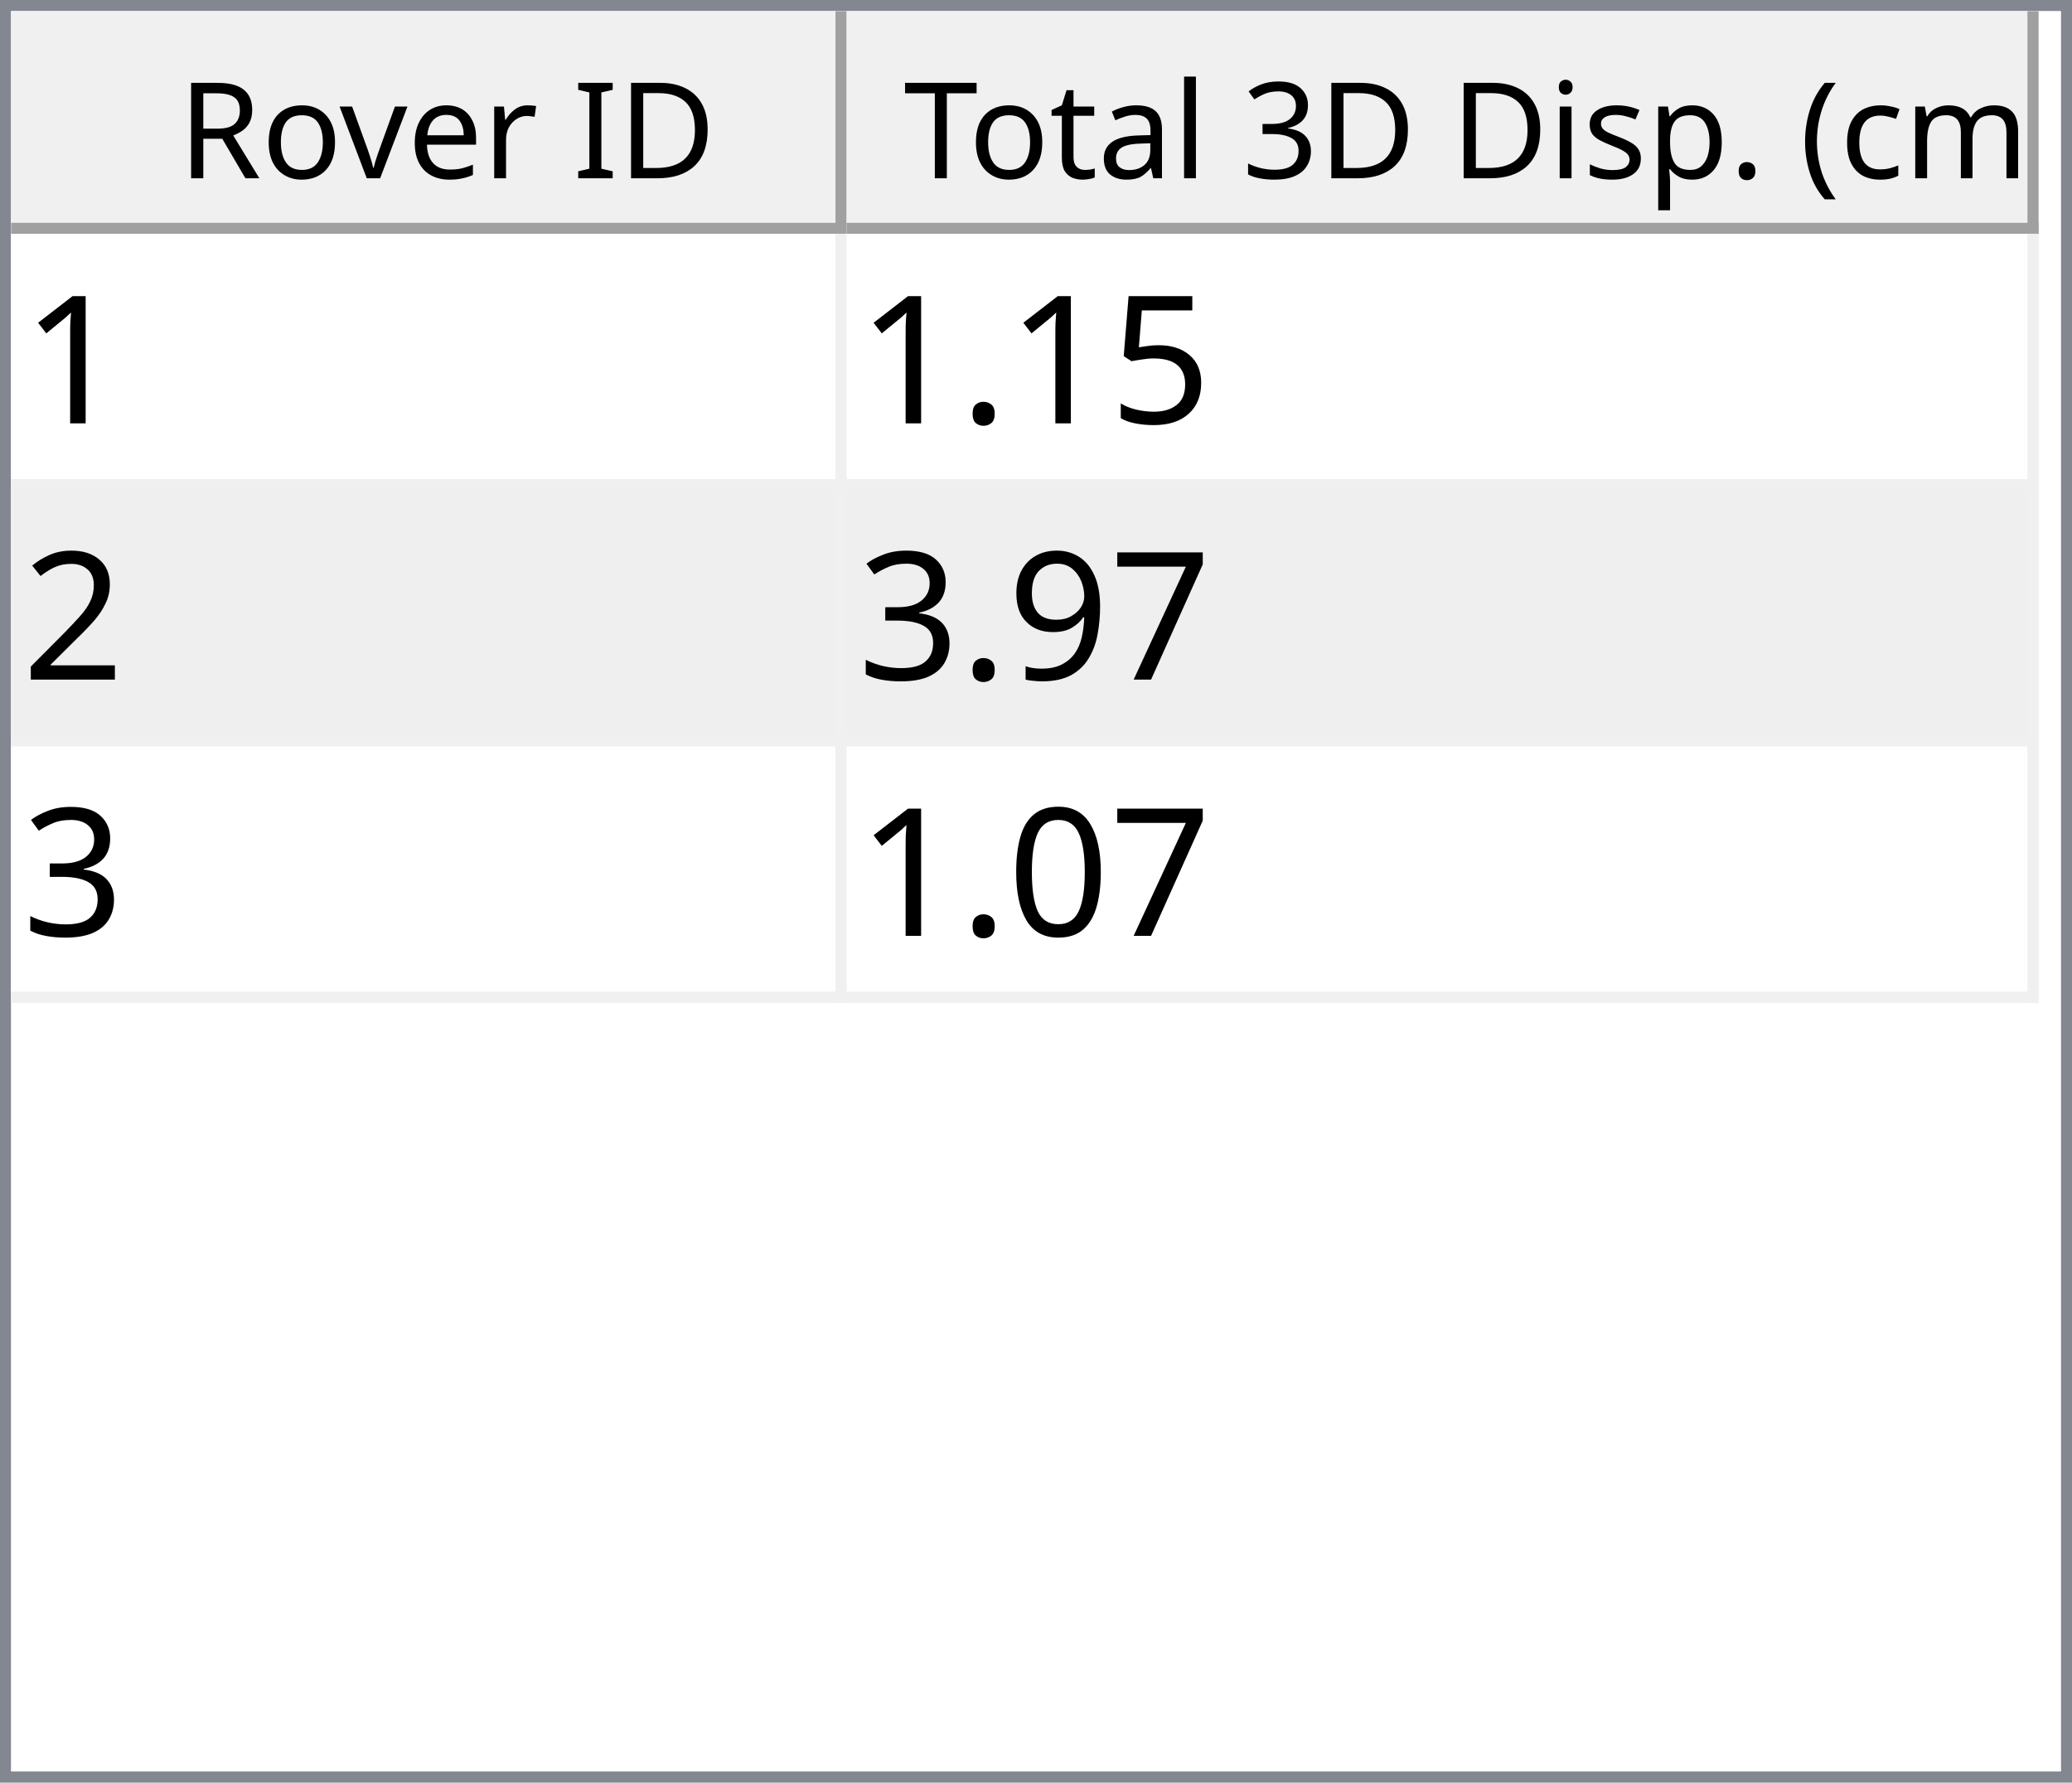
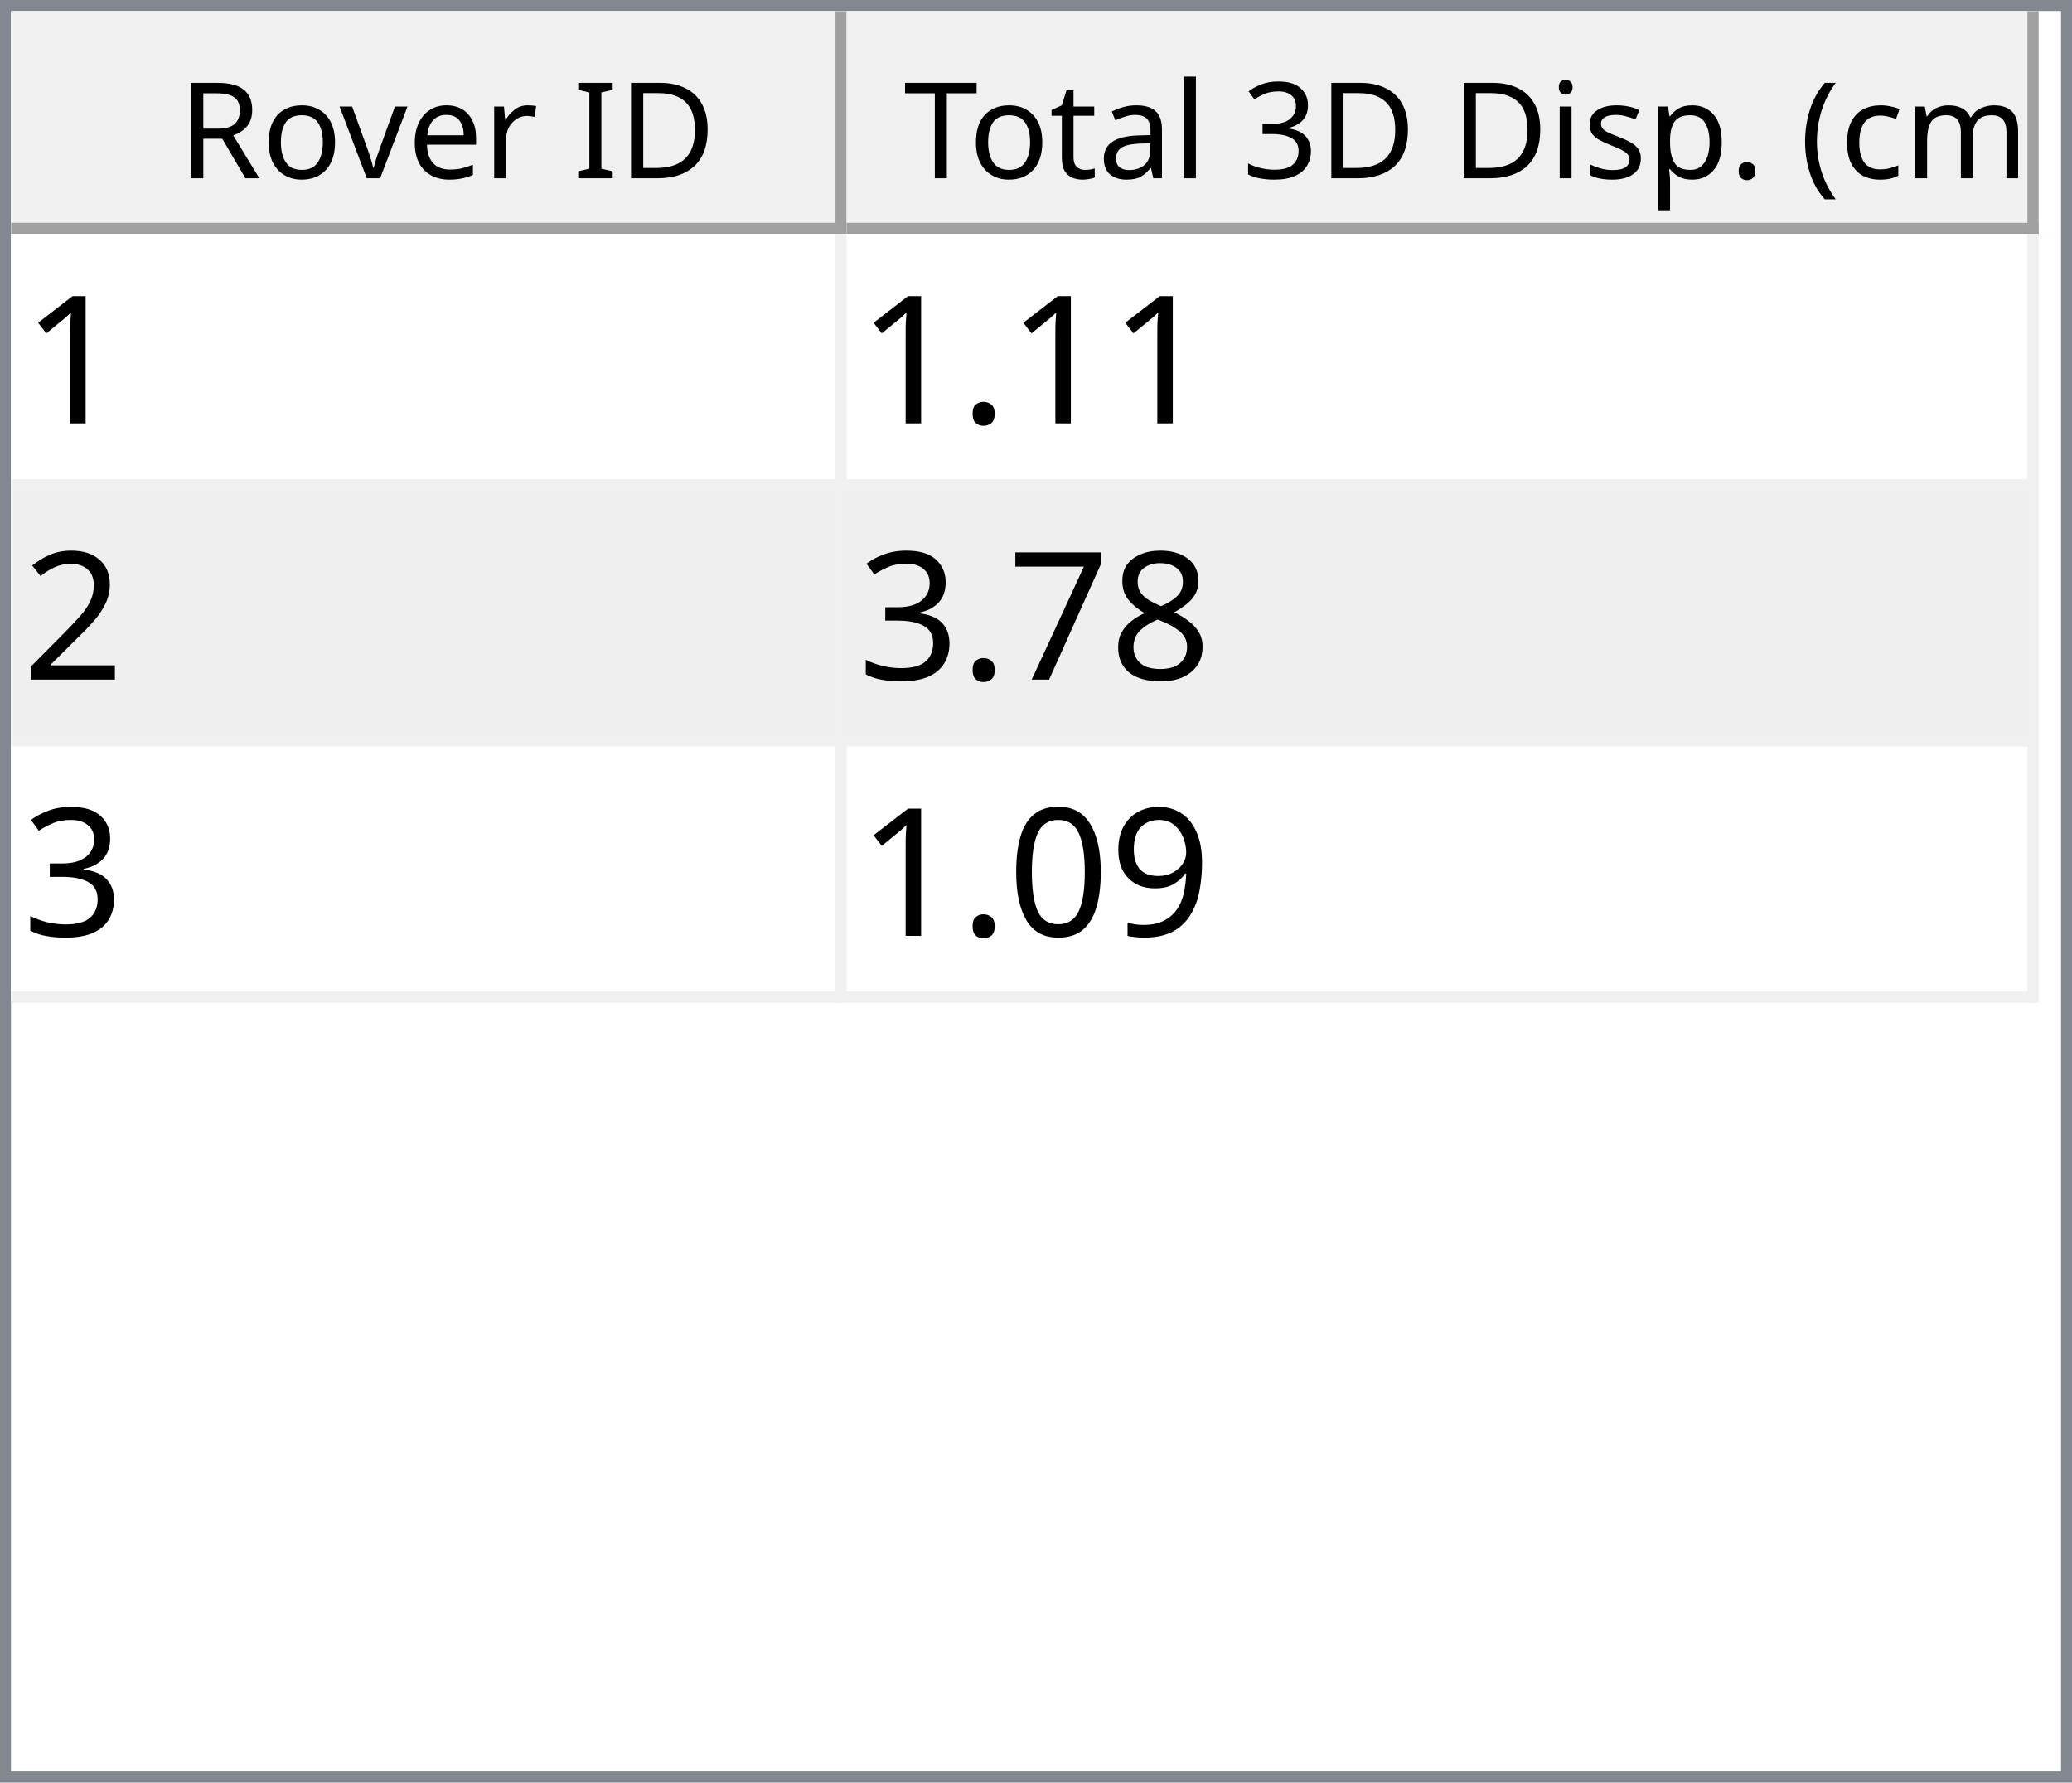
<svg xmlns="http://www.w3.org/2000/svg" style="fill-opacity:1; color-rendering:auto; color-interpolation:auto; text-rendering:auto; stroke:black; stroke-linecap:square; stroke-miterlimit:10; shape-rendering:auto; stroke-opacity:1; fill:black; stroke-dasharray:none; font-weight:normal; stroke-width:1; font-family:'Dialog'; font-style:normal; stroke-linejoin:miter; font-size:12px; stroke-dashoffset:0; image-rendering:auto;" width="186" height="160">
  <defs id="genericDefs" />
  <g>
    <defs id="defs1">
      <clipPath clipPathUnits="userSpaceOnUse" id="clipPath1">
        <path d="M0 0 L186 0 L186 160 L0 160 L0 0 Z" />
      </clipPath>
      <clipPath clipPathUnits="userSpaceOnUse" id="clipPath2">
        <path d="M0 0 L0 160 L186 160 L186 0 Z" />
      </clipPath>
      <clipPath clipPathUnits="userSpaceOnUse" id="clipPath3">
        <path d="M0 0 L0 20 L184 20 L184 0 Z" />
      </clipPath>
      <clipPath clipPathUnits="userSpaceOnUse" id="clipPath4">
        <path d="M0 0 L0 20 L75 20 L75 0 Z" />
      </clipPath>
      <clipPath clipPathUnits="userSpaceOnUse" id="clipPath5">
        <path d="M1 1 L1 19 L74 19 L74 1 Z" />
      </clipPath>
      <clipPath clipPathUnits="userSpaceOnUse" id="clipPath6">
        <path d="M0 0 L0 18 L73 18 L73 0 Z" />
      </clipPath>
      <clipPath clipPathUnits="userSpaceOnUse" id="clipPath7">
        <path d="M-0.5 -0.5 L-0.5 19.5 L74.5 19.5 L74.5 -0.5 Z" />
      </clipPath>
      <clipPath clipPathUnits="userSpaceOnUse" id="clipPath8">
        <path d="M0 0 L0 20 L107 20 L107 0 Z" />
      </clipPath>
      <clipPath clipPathUnits="userSpaceOnUse" id="clipPath9">
        <path d="M1 1 L1 19 L106 19 L106 1 Z" />
      </clipPath>
      <clipPath clipPathUnits="userSpaceOnUse" id="clipPath10">
        <path d="M0 0 L0 18 L105 18 L105 0 Z" />
      </clipPath>
      <clipPath clipPathUnits="userSpaceOnUse" id="clipPath11">
        <path d="M-0.5 -0.5 L-0.5 19.5 L106.5 19.5 L106.5 -0.5 Z" />
      </clipPath>
      <clipPath clipPathUnits="userSpaceOnUse" id="clipPath12">
        <path d="M0 0 L0 138 L184 138 L184 0 Z" />
      </clipPath>
      <clipPath clipPathUnits="userSpaceOnUse" id="clipPath13">
        <path d="M0 0 L0 69 L182 69 L182 0 Z" />
      </clipPath>
      <clipPath clipPathUnits="userSpaceOnUse" id="clipPath14">
        <path d="M-0.5 -0.5 L-0.5 68.5 L181.5 68.5 L181.5 -0.5 Z" />
      </clipPath>
      <clipPath clipPathUnits="userSpaceOnUse" id="clipPath15">
        <path d="M0 0 L0 22 L74 22 L74 0 Z" />
      </clipPath>
      <clipPath clipPathUnits="userSpaceOnUse" id="clipPath16">
        <path d="M0 0 L0 22 L106 22 L106 0 Z" />
      </clipPath>
      <font horiz-adv-x="64.551" id="font1">
        <font-face ascent="107.91" descent="25.098" units-per-em="100" style="font-style:normal; font-family:Segoe UI; font-weight:normal;" />
        <missing-glyph horiz-adv-x="64.551" d="M8.109 0 L8.109 68.266 L56.453 68.266 L56.453 0 L8.109 0 ZM15.328 7.234 L49.219 7.234 L49.219 61.031 L15.328 61.031 L15.328 7.234 Z" />
        <glyph unicode="D" horiz-adv-x="70.117" d="M9.188 0 L9.188 70.016 L28.516 70.016 Q65.531 70.016 65.531 35.891 Q65.531 19.672 55.25 9.836 Q44.969 0 27.734 0 L9.188 0 ZM17.391 62.594 L17.391 7.422 L27.828 7.422 Q41.609 7.422 49.273 14.797 Q56.938 22.172 56.938 35.688 Q56.938 62.594 28.328 62.594 L17.391 62.594 Z" />
        <glyph unicode="I" horiz-adv-x="26.611" d="M17.391 0 L9.188 0 L9.188 70.016 L17.391 70.016 L17.391 0 Z" />
        <glyph unicode=" " horiz-adv-x="27.393" d="" />
        <glyph unicode="r" horiz-adv-x="34.766" d="M34.188 41.891 Q32.078 43.5 28.125 43.5 Q23 43.5 19.555 38.672 Q16.109 33.844 16.109 25.484 L16.109 0 L8.109 0 L8.109 50 L16.109 50 L16.109 39.703 L16.312 39.703 Q18.016 44.969 21.531 47.922 Q25.047 50.875 29.391 50.875 Q32.516 50.875 34.188 50.203 L34.188 41.891 Z" />
        <glyph unicode="e" horiz-adv-x="52.295" d="M48.297 23 L12.984 23 Q13.188 14.656 17.484 10.109 Q21.781 5.562 29.297 5.562 Q37.75 5.562 44.828 11.141 L44.828 3.609 Q38.234 -1.172 27.391 -1.172 Q16.797 -1.172 10.742 5.641 Q4.688 12.453 4.688 24.812 Q4.688 36.469 11.305 43.82 Q17.922 51.172 27.734 51.172 Q37.547 51.172 42.922 44.828 Q48.297 38.484 48.297 27.203 L48.297 23 ZM40.094 29.781 Q40.047 36.719 36.75 40.578 Q33.453 44.438 27.594 44.438 Q21.922 44.438 17.969 40.383 Q14.016 36.328 13.094 29.781 L40.094 29.781 Z" />
        <glyph unicode="v" horiz-adv-x="47.9" d="M47.406 50 L27.484 0 L19.625 0 L0.688 50 L9.469 50 L22.172 13.672 Q23.578 9.672 23.922 6.688 L24.125 6.688 Q24.609 10.453 25.688 13.484 L38.969 50 L47.406 50 Z" />
        <glyph unicode="o" horiz-adv-x="58.594" d="M29 -1.172 Q17.922 -1.172 11.305 5.836 Q4.688 12.844 4.688 24.422 Q4.688 37.016 11.57 44.094 Q18.453 51.172 30.172 51.172 Q41.359 51.172 47.633 44.289 Q53.906 37.406 53.906 25.203 Q53.906 13.234 47.141 6.031 Q40.375 -1.172 29 -1.172 ZM29.594 44.438 Q21.875 44.438 17.383 39.188 Q12.891 33.938 12.891 24.703 Q12.891 15.828 17.43 10.695 Q21.969 5.562 29.594 5.562 Q37.359 5.562 41.531 10.594 Q45.703 15.625 45.703 24.906 Q45.703 34.281 41.531 39.359 Q37.359 44.438 29.594 44.438 Z" />
        <glyph unicode="R" horiz-adv-x="59.814" d="M59.375 0 L49.609 0 L37.891 19.625 Q36.281 22.359 34.766 24.289 Q33.25 26.219 31.664 27.438 Q30.078 28.656 28.25 29.219 Q26.422 29.781 24.125 29.781 L17.391 29.781 L17.391 0 L9.188 0 L9.188 70.016 L30.078 70.016 Q34.672 70.016 38.555 68.867 Q42.438 67.719 45.289 65.375 Q48.141 63.031 49.758 59.547 Q51.375 56.062 51.375 51.375 Q51.375 47.703 50.273 44.656 Q49.172 41.609 47.148 39.211 Q45.125 36.812 42.266 35.133 Q39.406 33.453 35.844 32.516 L35.844 32.328 Q37.594 31.547 38.891 30.547 Q40.188 29.547 41.359 28.18 Q42.531 26.812 43.68 25.078 Q44.828 23.344 46.234 21.047 L59.375 0 ZM17.391 62.594 L17.391 37.203 L28.516 37.203 Q31.594 37.203 34.203 38.133 Q36.812 39.062 38.719 40.797 Q40.625 42.531 41.703 45.047 Q42.781 47.562 42.781 50.688 Q42.781 56.297 39.141 59.445 Q35.5 62.594 28.609 62.594 L17.391 62.594 Z" />
        <glyph unicode=")" horiz-adv-x="30.176" d="M8.297 -15.922 L1.172 -15.922 Q16.406 2.344 16.406 26.812 Q16.406 51.469 1.078 70.016 L8.297 70.016 Q23.531 52.156 23.531 26.703 Q23.531 1.375 8.297 -15.922 Z" />
        <glyph unicode="m" horiz-adv-x="86.133" d="M79.109 0 L71.094 0 L71.094 28.719 Q71.094 37.016 68.531 40.727 Q65.969 44.438 59.906 44.438 Q54.781 44.438 51.195 39.75 Q47.609 35.062 47.609 28.516 L47.609 0 L39.594 0 L39.594 29.688 Q39.594 44.438 28.219 44.438 Q22.953 44.438 19.531 40.016 Q16.109 35.594 16.109 28.516 L16.109 0 L8.109 0 L8.109 50 L16.109 50 L16.109 42.094 L16.312 42.094 Q21.625 51.172 31.844 51.172 Q36.969 51.172 40.773 48.312 Q44.578 45.453 46 40.828 Q51.562 51.172 62.594 51.172 Q79.109 51.172 79.109 30.812 L79.109 0 Z" />
        <glyph unicode="c" horiz-adv-x="46.191" d="M42.188 2.297 Q36.422 -1.172 28.516 -1.172 Q17.828 -1.172 11.258 5.789 Q4.688 12.75 4.688 23.828 Q4.688 36.188 11.766 43.68 Q18.844 51.172 30.672 51.172 Q37.25 51.172 42.281 48.734 L42.281 40.531 Q36.719 44.438 30.375 44.438 Q22.703 44.438 17.797 38.945 Q12.891 33.453 12.891 24.516 Q12.891 15.719 17.508 10.641 Q22.125 5.562 29.891 5.562 Q36.422 5.562 42.188 9.906 L42.188 2.297 Z" />
        <glyph unicode="(" horiz-adv-x="30.176" d="M29.109 -15.922 L21.969 -15.922 Q6.844 1.375 6.844 26.703 Q6.844 52.156 21.969 70.016 L29.203 70.016 Q13.875 51.469 13.875 26.812 Q13.875 2.344 29.109 -15.922 Z" />
        <glyph unicode="." horiz-adv-x="21.68" d="M10.891 -1.078 Q8.641 -1.078 7.055 0.539 Q5.469 2.156 5.469 4.391 Q5.469 6.641 7.055 8.273 Q8.641 9.906 10.891 9.906 Q13.188 9.906 14.797 8.273 Q16.406 6.641 16.406 4.391 Q16.406 2.156 14.797 0.539 Q13.188 -1.078 10.891 -1.078 Z" />
        <glyph unicode="p" horiz-adv-x="58.789" d="M16.312 7.234 L16.109 7.234 L16.109 -23 L8.109 -23 L8.109 50 L16.109 50 L16.109 41.219 L16.312 41.219 Q22.219 51.172 33.594 51.172 Q43.266 51.172 48.688 44.461 Q54.109 37.75 54.109 26.469 Q54.109 13.922 48 6.375 Q41.891 -1.172 31.297 -1.172 Q21.578 -1.172 16.312 7.234 ZM16.109 27.391 L16.109 20.406 Q16.109 14.203 20.141 9.883 Q24.172 5.562 30.375 5.562 Q37.641 5.562 41.773 11.133 Q45.906 16.703 45.906 26.609 Q45.906 34.969 42.047 39.703 Q38.188 44.438 31.594 44.438 Q24.609 44.438 20.359 39.578 Q16.109 34.719 16.109 27.391 Z" />
        <glyph unicode="s" horiz-adv-x="42.432" d="M5.078 1.812 L5.078 10.406 Q11.625 5.562 19.484 5.562 Q30.031 5.562 30.031 12.594 Q30.031 14.594 29.125 15.992 Q28.219 17.391 26.68 18.461 Q25.141 19.531 23.07 20.383 Q21 21.234 18.609 22.172 Q15.281 23.484 12.766 24.828 Q10.25 26.172 8.57 27.859 Q6.891 29.547 6.031 31.695 Q5.172 33.844 5.172 36.719 Q5.172 40.234 6.789 42.945 Q8.406 45.656 11.086 47.484 Q13.766 49.312 17.211 50.242 Q20.656 51.172 24.312 51.172 Q30.812 51.172 35.938 48.922 L35.938 40.828 Q30.422 44.438 23.25 44.438 Q21 44.438 19.195 43.922 Q17.391 43.406 16.094 42.477 Q14.797 41.547 14.086 40.258 Q13.375 38.969 13.375 37.406 Q13.375 35.453 14.086 34.133 Q14.797 32.812 16.164 31.789 Q17.531 30.766 19.484 29.938 Q21.438 29.109 23.922 28.125 Q27.25 26.859 29.883 25.516 Q32.516 24.172 34.375 22.484 Q36.234 20.797 37.234 18.602 Q38.234 16.406 38.234 13.375 Q38.234 9.672 36.602 6.938 Q34.969 4.203 32.234 2.398 Q29.5 0.594 25.93 -0.289 Q22.359 -1.172 18.453 -1.172 Q10.75 -1.172 5.078 1.812 Z" />
        <glyph unicode="i" horiz-adv-x="24.219" d="M12.203 62.703 Q10.062 62.703 8.547 64.164 Q7.031 65.625 7.031 67.875 Q7.031 70.125 8.547 71.609 Q10.062 73.094 12.203 73.094 Q14.406 73.094 15.945 71.609 Q17.484 70.125 17.484 67.875 Q17.484 65.719 15.945 64.211 Q14.406 62.703 12.203 62.703 ZM16.109 0 L8.109 0 L8.109 50 L16.109 50 L16.109 0 Z" />
        <glyph unicode="3" horiz-adv-x="53.906" d="M46.531 19.828 Q46.531 15.094 44.75 11.211 Q42.969 7.328 39.719 4.57 Q36.469 1.812 31.93 0.297 Q27.391 -1.219 21.922 -1.219 Q11.922 -1.219 6 2.594 L6 11.188 Q13.094 5.609 22.219 5.609 Q25.875 5.609 28.828 6.539 Q31.781 7.469 33.906 9.227 Q36.031 10.984 37.18 13.477 Q38.328 15.969 38.328 19.094 Q38.328 32.812 18.797 32.812 L12.984 32.812 L12.984 39.594 L18.5 39.594 Q35.797 39.594 35.797 52.484 Q35.797 64.406 22.609 64.406 Q15.188 64.406 8.688 59.422 L8.688 67.188 Q15.375 71.188 24.609 71.188 Q29 71.188 32.57 69.969 Q36.141 68.75 38.68 66.555 Q41.219 64.359 42.609 61.281 Q44 58.203 44 54.5 Q44 40.672 30.031 36.719 L30.031 36.531 Q33.594 36.141 36.625 34.797 Q39.656 33.453 41.852 31.305 Q44.047 29.156 45.289 26.25 Q46.531 23.344 46.531 19.828 Z" />
        <glyph unicode="l" horiz-adv-x="24.219" d="M16.109 0 L8.109 0 L8.109 74.031 L16.109 74.031 L16.109 0 Z" />
        <glyph unicode="a" horiz-adv-x="50.879" d="M43.891 0 L35.891 0 L35.891 7.812 L35.688 7.812 Q30.469 -1.172 20.312 -1.172 Q12.844 -1.172 8.617 2.781 Q4.391 6.734 4.391 13.281 Q4.391 27.297 20.906 29.594 L35.891 31.688 Q35.891 44.438 25.594 44.438 Q16.547 44.438 9.281 38.281 L9.281 46.484 Q16.656 51.172 26.266 51.172 Q43.891 51.172 43.891 32.516 L43.891 0 ZM35.891 25.297 L23.828 23.641 Q18.266 22.859 15.43 20.875 Q12.594 18.891 12.594 13.875 Q12.594 10.203 15.211 7.883 Q17.828 5.562 22.172 5.562 Q28.125 5.562 32.008 9.742 Q35.891 13.922 35.891 20.312 L35.891 25.297 Z" />
        <glyph unicode="t" horiz-adv-x="33.887" d="M31.297 0.484 Q28.469 -1.078 23.828 -1.078 Q10.688 -1.078 10.688 13.578 L10.688 43.172 L2.094 43.172 L2.094 50 L10.688 50 L10.688 62.203 L18.703 64.797 L18.703 50 L31.297 50 L31.297 43.172 L18.703 43.172 L18.703 14.984 Q18.703 9.969 20.414 7.82 Q22.125 5.672 26.078 5.672 Q29.109 5.672 31.297 7.328 L31.297 0.484 Z" />
        <glyph unicode="T" horiz-adv-x="52.393" d="M50.594 62.594 L30.375 62.594 L30.375 0 L22.172 0 L22.172 62.594 L2 62.594 L2 70.016 L50.594 70.016 L50.594 62.594 Z" />
      </font>
      <font horiz-adv-x="75.0" id="font2">
        <font-face ascent="100.537" descent="21.973" units-per-em="100" style="font-style:normal; font-family:sans-serif; font-weight:normal;" />
        <missing-glyph horiz-adv-x="75.0" d="M12.5 0 L12.5 62.5 L62.5 62.5 L62.5 0 L12.5 0 ZM14.062 1.562 L60.938 1.562 L60.938 60.938 L14.062 60.938 L14.062 1.562 Z" />
        <glyph unicode="1" horiz-adv-x="55.615" d="M37.25 0 L28.469 0 L28.469 56 Q25.297 52.984 20.141 49.953 Q14.984 46.922 10.891 45.406 L10.891 53.906 Q18.266 57.375 23.781 62.305 Q29.297 67.234 31.594 71.875 L37.25 71.875 L37.25 0 Z" />
-         <glyph unicode="5" horiz-adv-x="55.615" d="M4.156 18.75 L13.375 19.531 Q14.406 12.797 18.141 9.398 Q21.875 6 27.156 6 Q33.5 6 37.891 10.789 Q42.281 15.578 42.281 23.484 Q42.281 31 38.062 35.352 Q33.844 39.703 27 39.703 Q22.75 39.703 19.336 37.773 Q15.922 35.844 13.969 32.766 L5.719 33.844 L12.641 70.609 L48.25 70.609 L48.25 62.203 L19.672 62.203 L15.828 42.969 Q22.266 47.469 29.344 47.469 Q38.719 47.469 45.164 40.969 Q51.609 34.469 51.609 24.266 Q51.609 14.547 45.953 7.469 Q39.062 -1.219 27.156 -1.219 Q17.391 -1.219 11.211 4.25 Q5.031 9.719 4.156 18.75 Z" />
        <glyph unicode="." horiz-adv-x="27.783" d="M9.078 0 L9.078 10.016 L19.094 10.016 L19.094 0 L9.078 0 Z" />
        <glyph unicode="2" horiz-adv-x="55.615" d="M50.344 8.453 L50.344 0 L3.031 0 Q2.938 3.172 4.047 6.109 Q5.859 10.938 9.836 15.625 Q13.812 20.312 21.344 26.469 Q33.016 36.031 37.117 41.625 Q41.219 47.219 41.219 52.203 Q41.219 57.422 37.477 61.008 Q33.734 64.594 27.734 64.594 Q21.391 64.594 17.578 60.789 Q13.766 56.984 13.719 50.25 L4.688 51.172 Q5.609 61.281 11.664 66.578 Q17.719 71.875 27.938 71.875 Q38.234 71.875 44.242 66.164 Q50.25 60.453 50.25 52 Q50.25 47.703 48.492 43.555 Q46.734 39.406 42.656 34.812 Q38.578 30.219 29.109 22.219 Q21.188 15.578 18.945 13.211 Q16.703 10.844 15.234 8.453 L50.344 8.453 Z" />
+         <glyph unicode="8" horiz-adv-x="55.615" d="M17.672 38.812 Q12.203 40.828 9.57 44.539 Q6.938 48.25 6.938 53.422 Q6.938 61.234 12.555 66.555 Q18.172 71.875 27.484 71.875 Q36.859 71.875 42.578 66.43 Q48.297 60.984 48.297 53.172 Q48.297 48.188 45.68 44.508 Q43.062 40.828 37.75 38.812 Q44.344 36.672 47.781 31.883 Q51.219 27.094 51.219 20.453 Q51.219 11.281 44.727 5.031 Q38.234 -1.219 27.641 -1.219 Q17.047 -1.219 10.547 5.055 Q4.047 11.328 4.047 20.703 Q4.047 27.688 7.594 32.398 Q11.141 37.109 17.672 38.812 ZM15.922 53.719 Q15.922 48.641 19.195 45.414 Q22.469 42.188 27.688 42.188 Q32.766 42.188 36.016 45.383 Q39.266 48.578 39.266 53.219 Q39.266 58.062 35.914 61.359 Q32.562 64.656 27.594 64.656 Q22.562 64.656 19.242 61.43 Q15.922 58.203 15.922 53.719 ZM13.094 20.656 Q13.094 16.891 14.875 13.375 Q16.656 9.859 20.172 7.93 Q23.688 6 27.734 6 Q34.031 6 38.133 10.055 Q42.234 14.109 42.234 20.359 Q42.234 26.703 38.016 30.859 Q33.797 35.016 27.438 35.016 Q21.234 35.016 17.164 30.914 Q13.094 26.812 13.094 20.656 Z" />
        <glyph unicode="7" horiz-adv-x="55.615" d="M4.734 62.203 L4.734 70.656 L51.078 70.656 L51.078 63.812 Q44.234 56.547 37.523 44.484 Q30.812 32.422 27.156 19.672 Q24.516 10.688 23.781 0 L14.75 0 Q14.891 8.453 18.062 20.414 Q21.234 32.375 27.172 43.484 Q33.109 54.594 39.797 62.203 L4.734 62.203 Z" />
+         <glyph unicode="3" horiz-adv-x="55.615" d="M4.203 18.891 L12.984 20.062 Q14.5 12.594 18.141 9.297 Q21.781 6 27 6 Q33.203 6 37.477 10.297 Q41.75 14.594 41.75 20.953 Q41.75 27 37.797 30.93 Q33.844 34.859 27.734 34.859 Q25.25 34.859 21.531 33.891 L22.516 41.609 Q23.391 41.5 23.922 41.5 Q29.547 41.5 34.039 44.43 Q38.531 47.359 38.531 53.469 Q38.531 58.297 35.258 61.477 Q31.984 64.656 26.812 64.656 Q21.688 64.656 18.266 61.43 Q14.844 58.203 13.875 51.766 L5.078 53.328 Q6.688 62.156 12.398 67.016 Q18.109 71.875 26.609 71.875 Q32.469 71.875 37.398 69.359 Q42.328 66.844 44.945 62.5 Q47.562 58.156 47.562 53.266 Q47.562 48.641 45.07 44.828 Q42.578 41.016 37.703 38.766 Q44.047 37.312 47.562 32.695 Q51.078 28.078 51.078 21.141 Q51.078 11.766 44.242 5.25 Q37.406 -1.266 26.953 -1.266 Q17.531 -1.266 11.305 4.352 Q5.078 9.969 4.203 18.891 Z" />
        <glyph unicode="9" horiz-adv-x="55.615" d="M5.469 16.547 L13.922 17.328 Q14.984 11.375 18.016 8.688 Q21.047 6 25.781 6 Q29.828 6 32.883 7.859 Q35.938 9.719 37.891 12.82 Q39.844 15.922 41.164 21.195 Q42.484 26.469 42.484 31.938 Q42.484 32.516 42.438 33.688 Q39.797 29.5 35.234 26.883 Q30.672 24.266 25.344 24.266 Q16.453 24.266 10.305 30.711 Q4.156 37.156 4.156 47.703 Q4.156 58.594 10.578 65.234 Q17 71.875 26.656 71.875 Q33.641 71.875 39.43 68.117 Q45.219 64.359 48.219 57.398 Q51.219 50.438 51.219 37.25 Q51.219 23.531 48.242 15.406 Q45.266 7.281 39.383 3.031 Q33.5 -1.219 25.594 -1.219 Q17.188 -1.219 11.867 3.445 Q6.547 8.109 5.469 16.547 ZM41.453 48.141 Q41.453 55.719 37.43 60.156 Q33.406 64.594 27.734 64.594 Q21.875 64.594 17.531 59.812 Q13.188 55.031 13.188 47.406 Q13.188 40.578 17.312 36.305 Q21.438 32.031 27.484 32.031 Q33.594 32.031 37.523 36.305 Q41.453 40.578 41.453 48.141 Z" />
-         <glyph unicode="3" horiz-adv-x="55.615" d="M4.203 18.891 L12.984 20.062 Q14.5 12.594 18.141 9.297 Q21.781 6 27 6 Q33.203 6 37.477 10.297 Q41.75 14.594 41.75 20.953 Q41.75 27 37.797 30.93 Q33.844 34.859 27.734 34.859 Q25.25 34.859 21.531 33.891 L22.516 41.609 Q23.391 41.5 23.922 41.5 Q29.547 41.5 34.039 44.43 Q38.531 47.359 38.531 53.469 Q38.531 58.297 35.258 61.477 Q31.984 64.656 26.812 64.656 Q21.688 64.656 18.266 61.43 Q14.844 58.203 13.875 51.766 L5.078 53.328 Q6.688 62.156 12.398 67.016 Q18.109 71.875 26.609 71.875 Q32.469 71.875 37.398 69.359 Q42.328 66.844 44.945 62.5 Q47.562 58.156 47.562 53.266 Q47.562 48.641 45.07 44.828 Q42.578 41.016 37.703 38.766 Q44.047 37.312 47.562 32.695 Q51.078 28.078 51.078 21.141 Q51.078 11.766 44.242 5.25 Q37.406 -1.266 26.953 -1.266 Q17.531 -1.266 11.305 4.352 Q5.078 9.969 4.203 18.891 Z" />
        <glyph unicode="0" horiz-adv-x="55.615" d="M4.156 35.297 Q4.156 48 6.766 55.742 Q9.375 63.484 14.523 67.68 Q19.672 71.875 27.484 71.875 Q33.25 71.875 37.594 69.555 Q41.938 67.234 44.773 62.867 Q47.609 58.5 49.219 52.227 Q50.828 45.953 50.828 35.297 Q50.828 22.703 48.242 14.969 Q45.656 7.234 40.508 3.008 Q35.359 -1.219 27.484 -1.219 Q17.141 -1.219 11.234 6.203 Q4.156 15.141 4.156 35.297 ZM13.188 35.297 Q13.188 17.672 17.312 11.836 Q21.438 6 27.484 6 Q33.547 6 37.672 11.859 Q41.797 17.719 41.797 35.297 Q41.797 52.984 37.672 58.789 Q33.547 64.594 27.391 64.594 Q21.344 64.594 17.719 59.469 Q13.188 52.938 13.188 35.297 Z" />
      </font>
    </defs>
    <g style="fill:white; stroke:white;">
      <rect x="0" y="0" width="186" style="clip-path:url(#clipPath1); stroke:none;" height="160" />
    </g>
    <g style="fill:white; text-rendering:optimizeSpeed; color-rendering:optimizeSpeed; image-rendering:optimizeSpeed; shape-rendering:crispEdges; stroke:white; color-interpolation:sRGB;">
      <rect x="0" width="186" height="160" y="0" style="stroke:none;" />
      <path style="stroke:none;" d="M0 160 L186 160 L186 0 L0 0 Z" />
    </g>
    <g style="fill:rgb(240,240,240); font-family:'Segoe UI'; stroke:rgb(240,240,240);">
      <rect x="0" y="0" width="186" style="clip-path:url(#clipPath2); stroke:none;" height="160" />
    </g>
    <g style="fill:rgb(130,135,144); font-family:'Segoe UI'; stroke:rgb(130,135,144);">
      <path d="M0 0 L186 0 L186 160 L0 160 L0 0 ZM1 1 L185 1 L185 159 L1 159 L1 1 Z" style="fill-rule:evenodd; clip-path:url(#clipPath2); stroke:none;" />
    </g>
    <g style="fill:white; font-family:'Segoe UI'; stroke:white;" transform="translate(1,1)">
      <rect x="0" y="0" width="184" style="clip-path:url(#clipPath3); stroke:none;" height="20" />
    </g>
    <g style="fill:rgb(240,240,240); font-family:'Segoe UI'; stroke:rgb(240,240,240);" transform="translate(1,1)">
      <rect x="0" y="0" width="75" style="clip-path:url(#clipPath4); stroke:none;" height="20" />
    </g>
    <g style="font-family:'Segoe UI';" transform="translate(2,2)">
      <text x="14" xml:space="preserve" y="14" style="clip-path:url(#clipPath6); stroke:none;">Rover ID</text>
    </g>
    <g style="fill:rgb(160,160,160); font-family:'Segoe UI'; stroke:rgb(160,160,160); stroke-linejoin:bevel;" transform="translate(1.5,1.5)">
      <line x1="74" x2="74" y1="0" style="fill:none; clip-path:url(#clipPath7);" y2="19" />
    </g>
    <g style="fill:rgb(160,160,160); font-family:'Segoe UI'; stroke:rgb(160,160,160); stroke-linejoin:bevel;" transform="matrix(1,0,0,1,1,1) translate(0.5,0.5)">
      <line x1="0" x2="74" y1="19" style="fill:none; clip-path:url(#clipPath7);" y2="19" />
    </g>
    <g style="fill:rgb(240,240,240); font-family:'Segoe UI'; stroke:rgb(240,240,240);" transform="translate(76,1)">
      <rect x="0" y="0" width="107" style="clip-path:url(#clipPath8); stroke:none;" height="20" />
    </g>
    <g style="font-family:'Segoe UI';" transform="translate(77,2)">
      <text x="1" xml:space="preserve" y="14" style="clip-path:url(#clipPath10); stroke:none;"> Total 3D Disp. (cm)</text>
    </g>
    <g style="fill:rgb(160,160,160); font-family:'Segoe UI'; stroke:rgb(160,160,160); stroke-linejoin:bevel;" transform="translate(76.5,1.5)">
      <line x1="106" x2="106" y1="0" style="fill:none; clip-path:url(#clipPath11);" y2="19" />
    </g>
    <g style="fill:rgb(160,160,160); font-family:'Segoe UI'; stroke:rgb(160,160,160); stroke-linejoin:bevel;" transform="matrix(1,0,0,1,76,1) translate(0.5,0.5)">
      <line x1="0" x2="106" y1="19" style="fill:none; clip-path:url(#clipPath11);" y2="19" />
    </g>
    <g style="fill:white; font-family:'Segoe UI'; stroke:white;" transform="translate(1,21)">
      <rect x="0" y="0" width="184" style="clip-path:url(#clipPath12); stroke:none;" height="138" />
    </g>
    <g style="fill:rgb(240,240,240); font-size:16px; font-family:sans-serif; stroke:rgb(240,240,240);" transform="translate(1,21)">
      <rect x="0" y="0" width="182" style="clip-path:url(#clipPath13); stroke:none;" height="69" />
      <line transform="translate(0.5,0.5)" x1="0" x2="181" y1="22" style="clip-path:url(#clipPath14); fill:none; stroke-linejoin:bevel;" y2="22" />
    </g>
    <g transform="matrix(1,0,0,1,1,21) translate(0.5,0.5)" style="fill:rgb(240,240,240); font-size:16px; font-family:sans-serif; stroke:rgb(240,240,240); stroke-linejoin:bevel;">
      <line x1="0" x2="181" y1="45" style="fill:none; clip-path:url(#clipPath14);" y2="45" />
    </g>
    <g transform="matrix(1,0,0,1,1,21) translate(0.5,0.5)" style="fill:rgb(240,240,240); font-size:16px; font-family:sans-serif; stroke:rgb(240,240,240); stroke-linejoin:bevel;">
      <line x1="0" x2="181" y1="68" style="fill:none; clip-path:url(#clipPath14);" y2="68" />
    </g>
    <g transform="matrix(1,0,0,1,1,21) translate(0.5,0.5)" style="fill:rgb(240,240,240); font-size:16px; font-family:sans-serif; stroke:rgb(240,240,240); stroke-linejoin:bevel;">
      <line x1="74" x2="74" y1="0" style="fill:none; clip-path:url(#clipPath14);" y2="68" />
    </g>
    <g transform="matrix(1,0,0,1,1,21) translate(0.5,0.5)" style="fill:rgb(240,240,240); font-size:16px; font-family:sans-serif; stroke:rgb(240,240,240); stroke-linejoin:bevel;">
      <line x1="181" x2="181" y1="0" style="fill:none; clip-path:url(#clipPath14);" y2="68" />
    </g>
    <g style="fill:white; font-size:16px; font-family:sans-serif; stroke:white;" transform="matrix(1,0,0,1,1,21)">
      <rect x="0" y="0" width="74" style="clip-path:url(#clipPath15); stroke:none;" height="22" />
      <text x="1" y="17" style="fill:black; clip-path:url(#clipPath15); stroke:none;" xml:space="preserve">1</text>
    </g>
    <g style="fill:white; font-size:16px; font-family:sans-serif; stroke:white;" transform="matrix(1,0,0,1,1,21) translate(75,0)">
      <rect x="0" y="0" width="106" style="clip-path:url(#clipPath16); stroke:none;" height="22" />
-       <text x="1" y="17" style="fill:black; clip-path:url(#clipPath16); stroke:none;" xml:space="preserve">1.15</text>
+       <text x="1" y="17" style="fill:black; clip-path:url(#clipPath16); stroke:none;" xml:space="preserve">1.11</text>
    </g>
    <g style="fill:rgb(239,239,239); font-size:16px; font-family:sans-serif; stroke:rgb(239,239,239);" transform="matrix(1,0,0,1,1,21) translate(0,23)">
      <rect x="0" y="0" width="74" style="clip-path:url(#clipPath15); stroke:none;" height="22" />
      <text x="1" y="17" style="fill:black; clip-path:url(#clipPath15); stroke:none;" xml:space="preserve">2</text>
    </g>
    <g style="fill:rgb(239,239,239); font-size:16px; font-family:sans-serif; stroke:rgb(239,239,239);" transform="matrix(1,0,0,1,1,21) translate(75,23)">
      <rect x="0" y="0" width="106" style="clip-path:url(#clipPath16); stroke:none;" height="22" />
-       <text x="1" y="17" style="fill:black; clip-path:url(#clipPath16); stroke:none;" xml:space="preserve">3.97</text>
+       <text x="1" y="17" style="fill:black; clip-path:url(#clipPath16); stroke:none;" xml:space="preserve">3.78</text>
    </g>
    <g style="fill:white; font-size:16px; font-family:sans-serif; stroke:white;" transform="matrix(1,0,0,1,1,21) translate(0,46)">
      <rect x="0" y="0" width="74" style="clip-path:url(#clipPath15); stroke:none;" height="22" />
      <text x="1" y="17" style="fill:black; clip-path:url(#clipPath15); stroke:none;" xml:space="preserve">3</text>
    </g>
    <g style="fill:white; font-size:16px; font-family:sans-serif; stroke:white;" transform="matrix(1,0,0,1,1,21) translate(75,46)">
      <rect x="0" y="0" width="106" style="clip-path:url(#clipPath16); stroke:none;" height="22" />
-       <text x="1" y="17" style="fill:black; clip-path:url(#clipPath16); stroke:none;" xml:space="preserve">1.07</text>
+       <text x="1" y="17" style="fill:black; clip-path:url(#clipPath16); stroke:none;" xml:space="preserve">1.09</text>
    </g>
  </g>
</svg>
